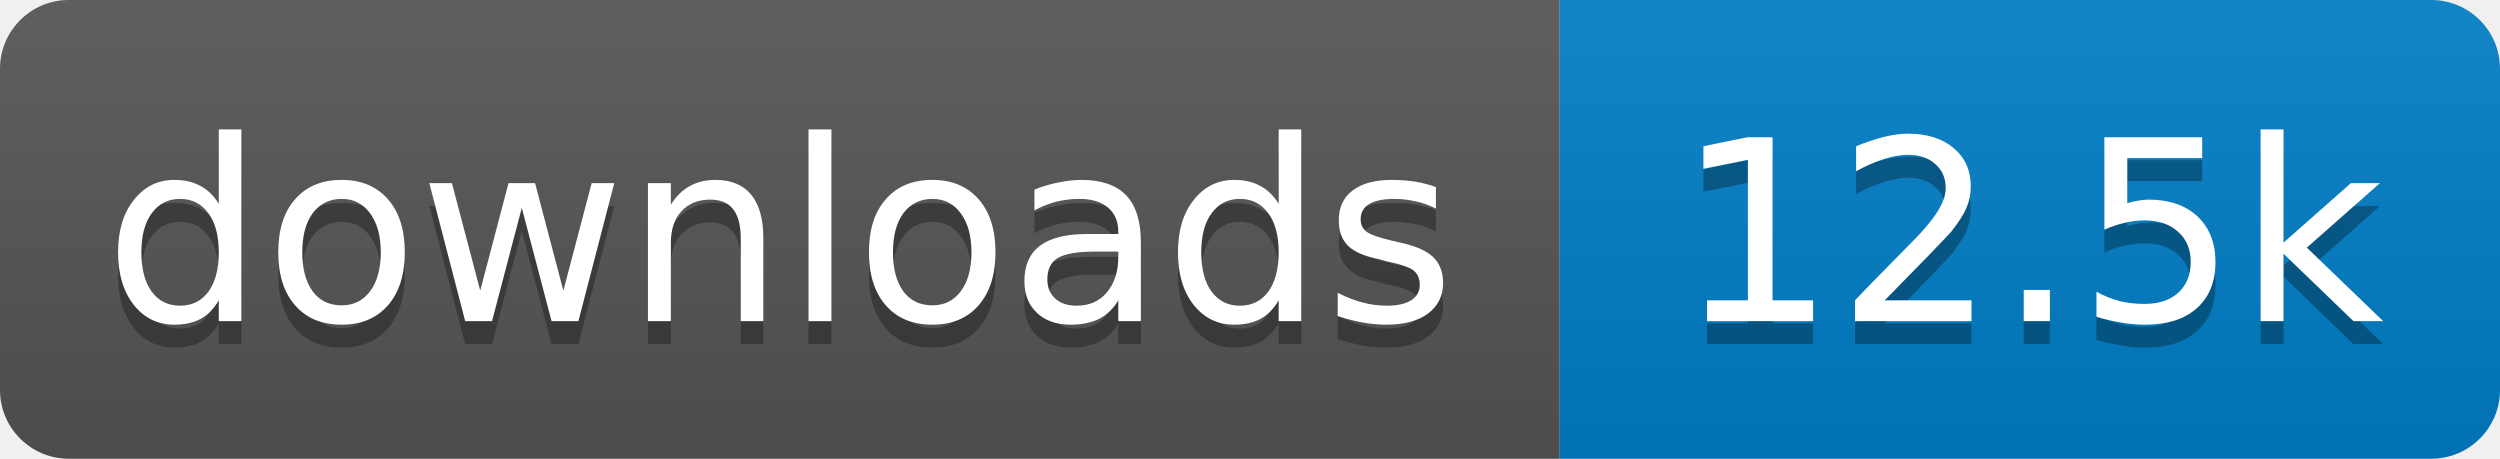
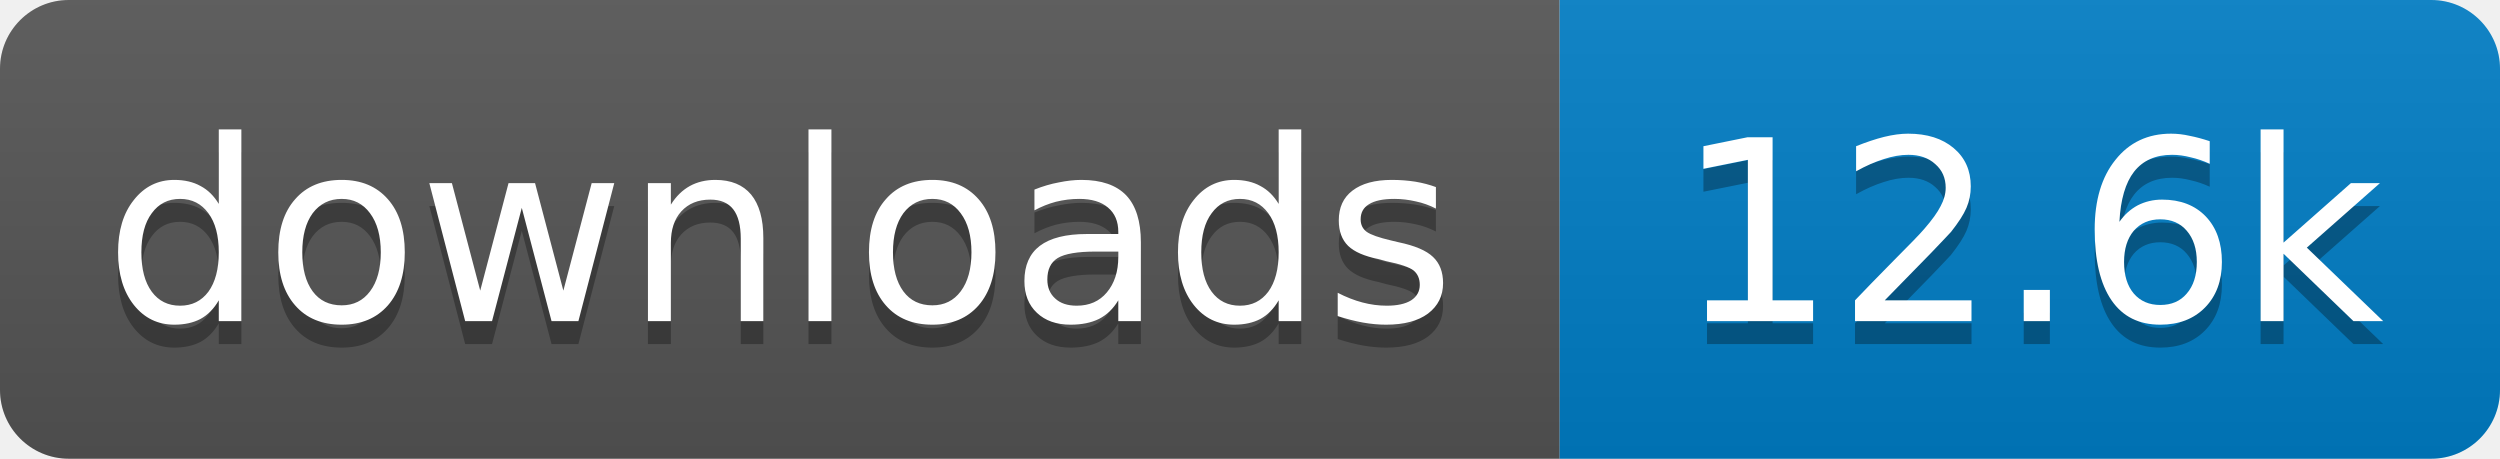
- <svg xmlns="http://www.w3.org/2000/svg" width="109" height="20" role="img" aria-label="downloads: 12.5k">
+ <svg xmlns="http://www.w3.org/2000/svg" width="109" height="20" role="img" aria-label="downloads: 12.6k">
  <linearGradient id="s" x2="0" y2="100%">
    <stop offset="0" stop-color="#bbb" stop-opacity=".1" />
    <stop offset="1" stop-opacity=".1" />
  </linearGradient>
  <clipPath id="r">
    <rect width="109" height="20" rx="3" fill="#fff" />
  </clipPath>
  <g clip-path="url(#r)">
    <rect width="68" height="20" fill="#555" />
    <rect x="68" width="41" height="20" fill="#007ec6" />
    <rect width="109" height="20" fill="url(#s)" />
  </g>
  <g fill="#fff" text-anchor="middle" font-family="Verdana,Geneva,DejaVu Sans,sans-serif" text-rendering="geometricPrecision" font-size="11">
    <text aria-hidden="true" x="34" y="15" fill="#010101" fill-opacity=".3" textLength="58.4">downloads</text>
-     <text aria-hidden="true" x="88.5" y="15" fill="#010101" fill-opacity=".3" textLength="31.4">12.5k</text>
+     <text aria-hidden="true" x="88.5" y="15" fill="#010101" fill-opacity=".3" textLength="31.4">12.6k</text>
    <text x="34" y="14" textLength="58.4">downloads</text>
-     <text x="88.5" y="14" textLength="31.4">12.5k</text>
+     <text x="88.5" y="14" textLength="31.4">12.6k</text>
  </g>
</svg>
